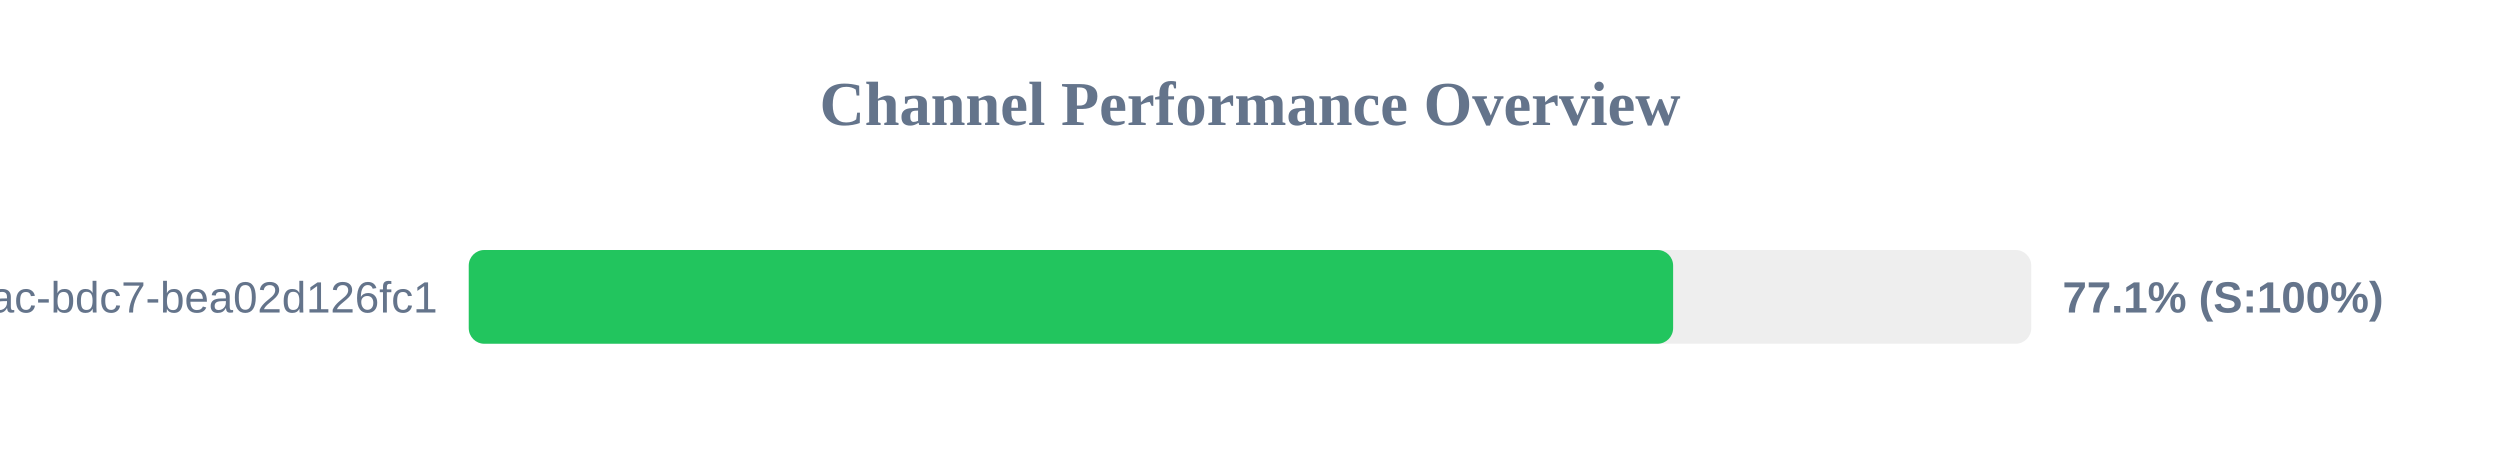
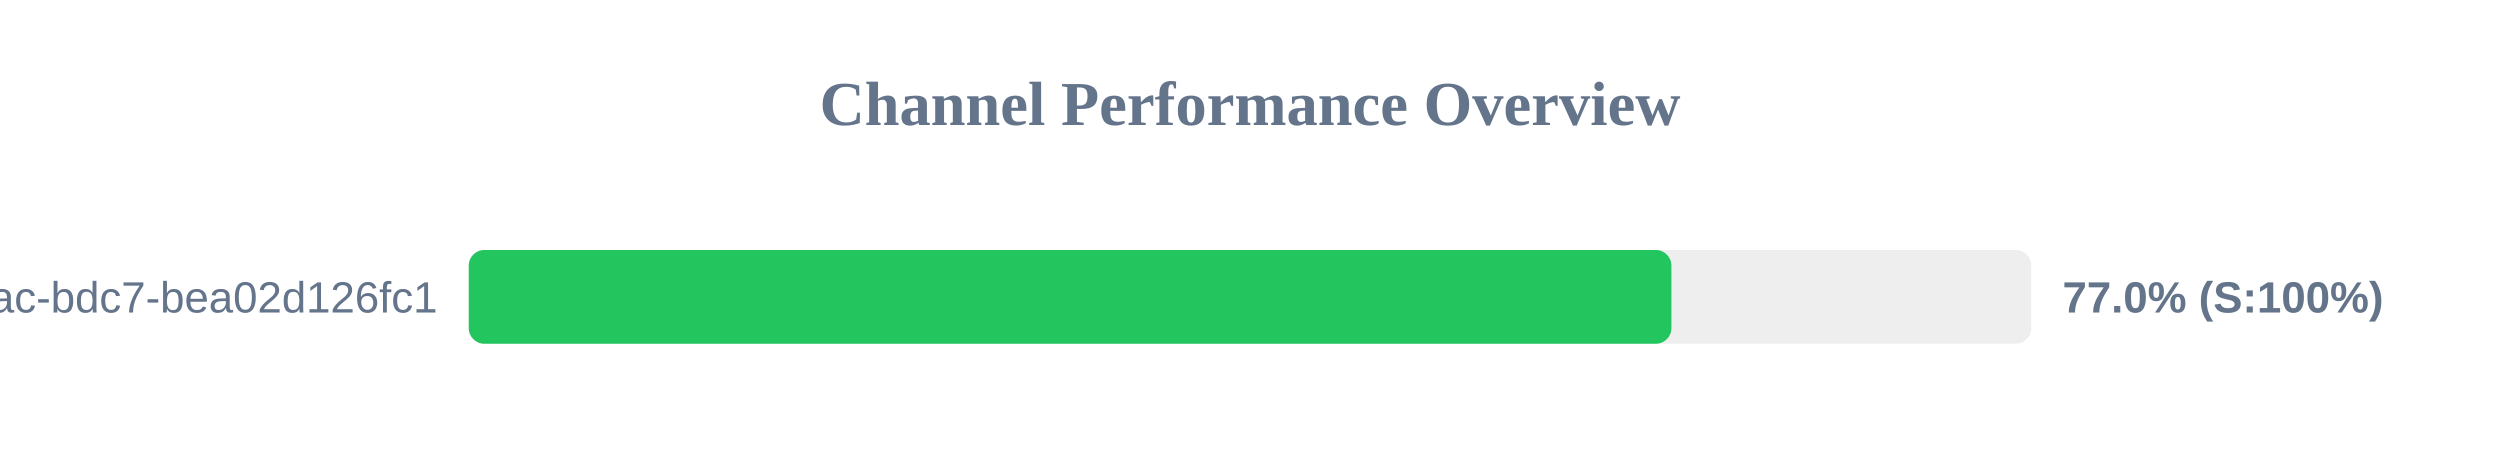
<svg xmlns="http://www.w3.org/2000/svg" width="800" height="150" version="1.1">
  <style>
        .row { font: 14px Arial; fill: #64748b; }
        .score { font: bold 14px Arial; fill: #64748b; }
    </style>
  <text x="400" y="40" text-anchor="middle" font-size="20px" font-weight="bold" fill="#64748b">Channel Performance Overview</text>
  <rect x="150" y="80" width="500" height="30" fill="#eee" rx="5" />
-   <rect x="150" y="80" width="385.4" height="30" fill="#22c55e" rx="5" />
+   <rect x="150" y="80" width="384.85" height="30" fill="#22c55e" rx="5" />
  <text x="140" y="100" text-anchor="end" class="row">?uuid=e31ad3e6-e341-42ac-bdc7-bea02d126fc1</text>
-   <text x="660" y="100" text-anchor="start" class="score">77.1% (S:100%)</text>
+   <text x="660" y="100" text-anchor="start" class="score">77.0% (S:100%)</text>
</svg>
